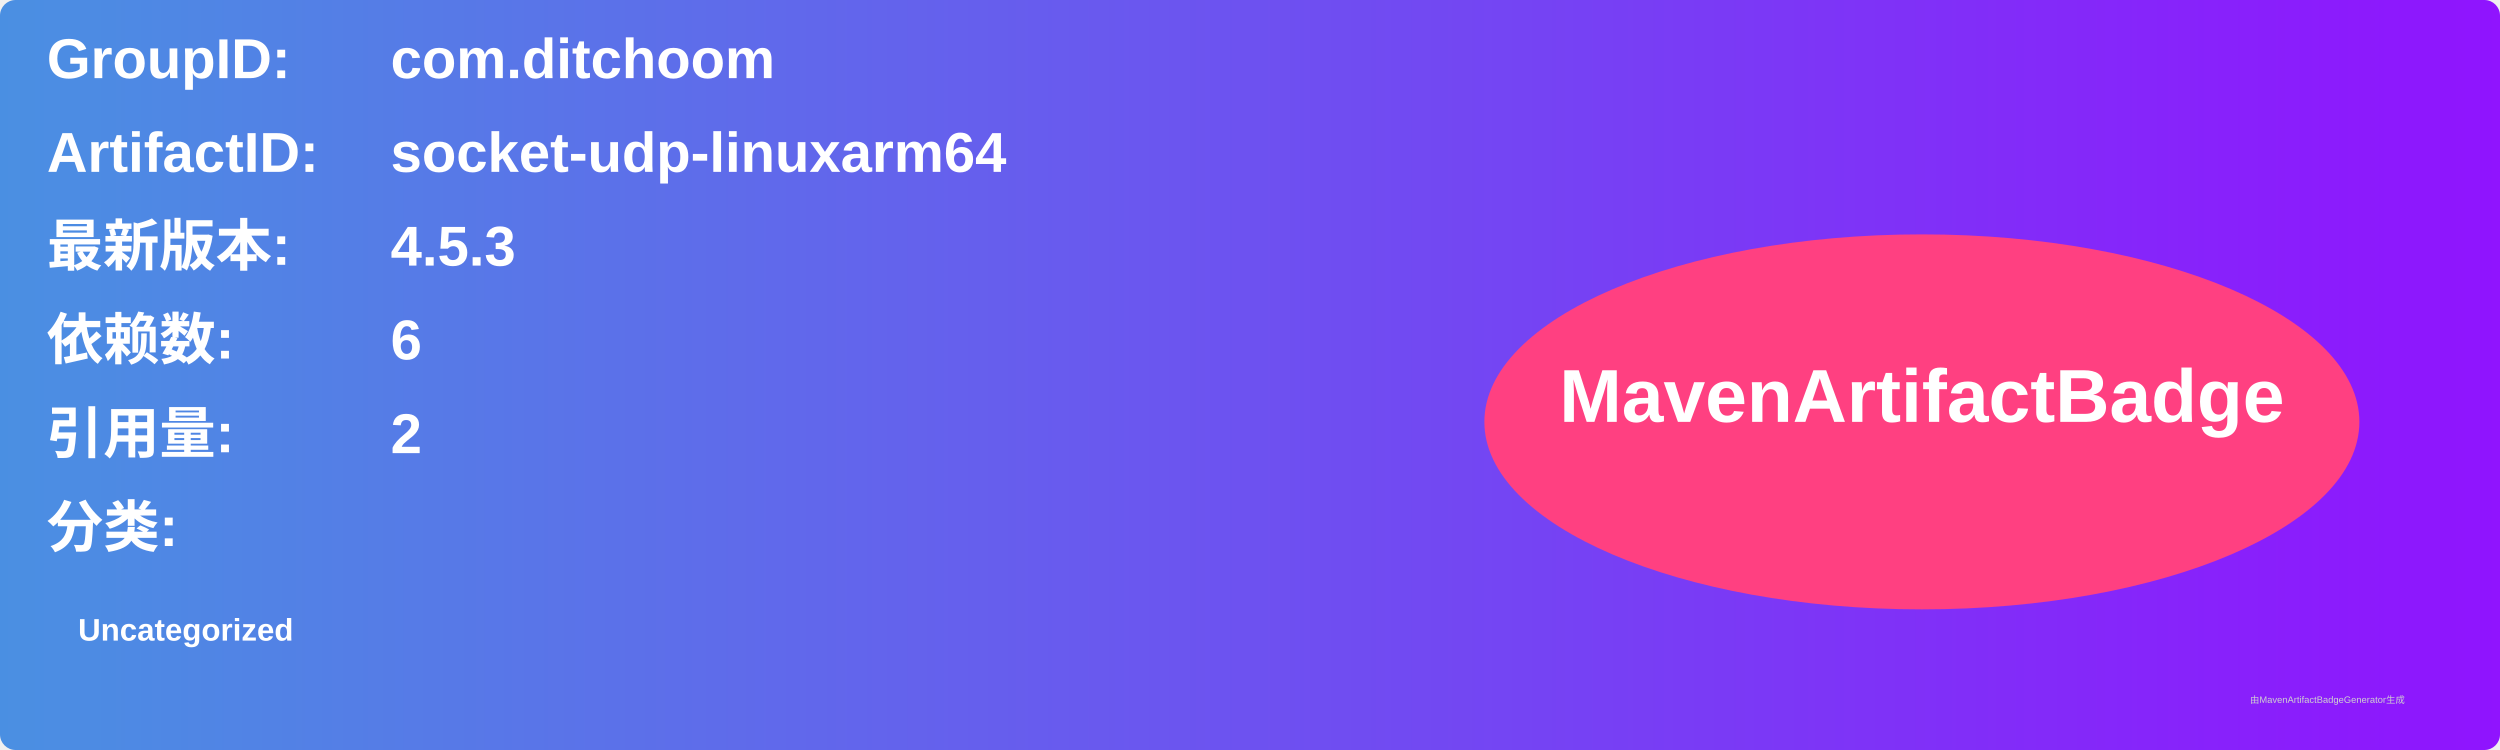
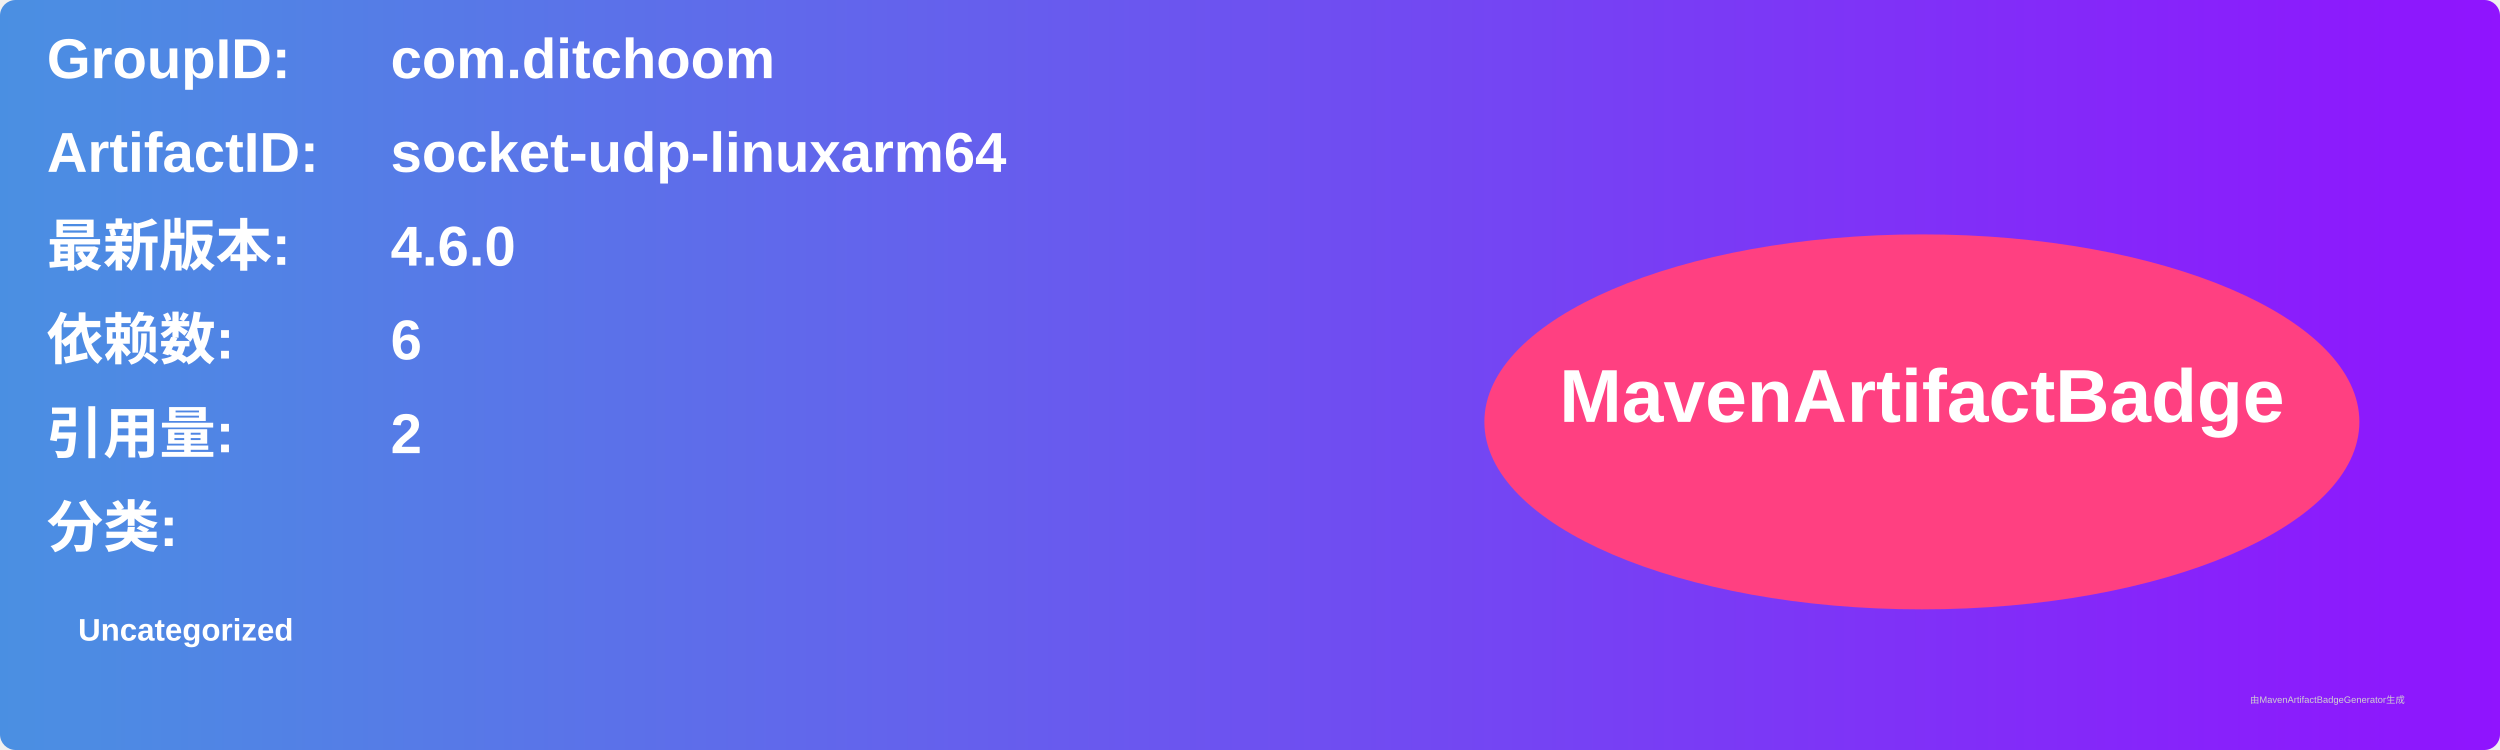
<svg xmlns="http://www.w3.org/2000/svg" width="800" height="240" viewBox="0 0 800 240">
  <linearGradient id="grad" x1="0%" y1="0%" x2="100%" y2="0%">
    <stop offset="0%" stop-color="#4a90e2" />
    <stop offset="100%" stop-color="#9013fe" />
  </linearGradient>
  <rect width="100%" height="100%" rx="5" ry="5" fill="url(#grad)" />
  <g transform="translate(15, 15)">
    <text x="0" y="10" font-family="Arial" font-size="18" fill="white" font-weight="bold" width="260">GroupID:</text>
    <text x="110" y="10" font-family="Arial" font-size="18" fill="white" font-weight="bold" width="460">com.ditchoom</text>
    <text x="0" y="40" font-family="Arial" font-size="18" fill="white" font-weight="bold" width="260">ArtifactID:</text>
    <text x="110" y="40" font-family="Arial" font-size="18" fill="white" font-weight="bold" width="460">socket-udp-linuxarm64</text>
    <text x="0" y="70" font-family="Arial" font-size="18" fill="white" font-weight="bold">最新版本:</text>
    <text x="110" y="70" font-family="Arial" font-size="18" fill="white" font-weight="bold">
-       <tspan font-weight="bold">4.5.3</tspan>
+       <tspan font-weight="bold">4.6.0</tspan>
    </text>
    <text x="0" y="100" font-family="Arial" font-size="18" fill="white" font-weight="bold">依赖数: </text>
    <text x="110" y="100" font-family="Arial" font-size="18" fill="white">
      <tspan font-weight="bold">6</tspan>
    </text>
    <text x="0" y="130" font-family="Arial" font-size="18" fill="white" font-weight="bold">引用量: </text>
    <text x="110" y="130" font-family="Arial" font-size="18" fill="white">
      <tspan font-weight="bold">2</tspan>
    </text>
    <text x="0" y="160" font-family="Arial" font-size="18" fill="white" font-weight="bold">分类:</text>
    <text x="10" y="190" font-family="Arial" font-size="10" fill="white">
      <tspan font-weight="bold">Uncategorized</tspan>
    </text>
    <ellipse cx="600" cy="120" rx="140" ry="60" fill="#ff4081" />
    <text x="600" y="120" text-anchor="middle" font-family="Arial" font-size="24" fill="white" font-weight="bold">MavenArtifactBadge</text>
  </g>
  <text x="720" y="225" font-family="Arial" font-size="3" fill="#d0d0d0">由MavenArtifactBadgeGenerator生成</text>
</svg>
